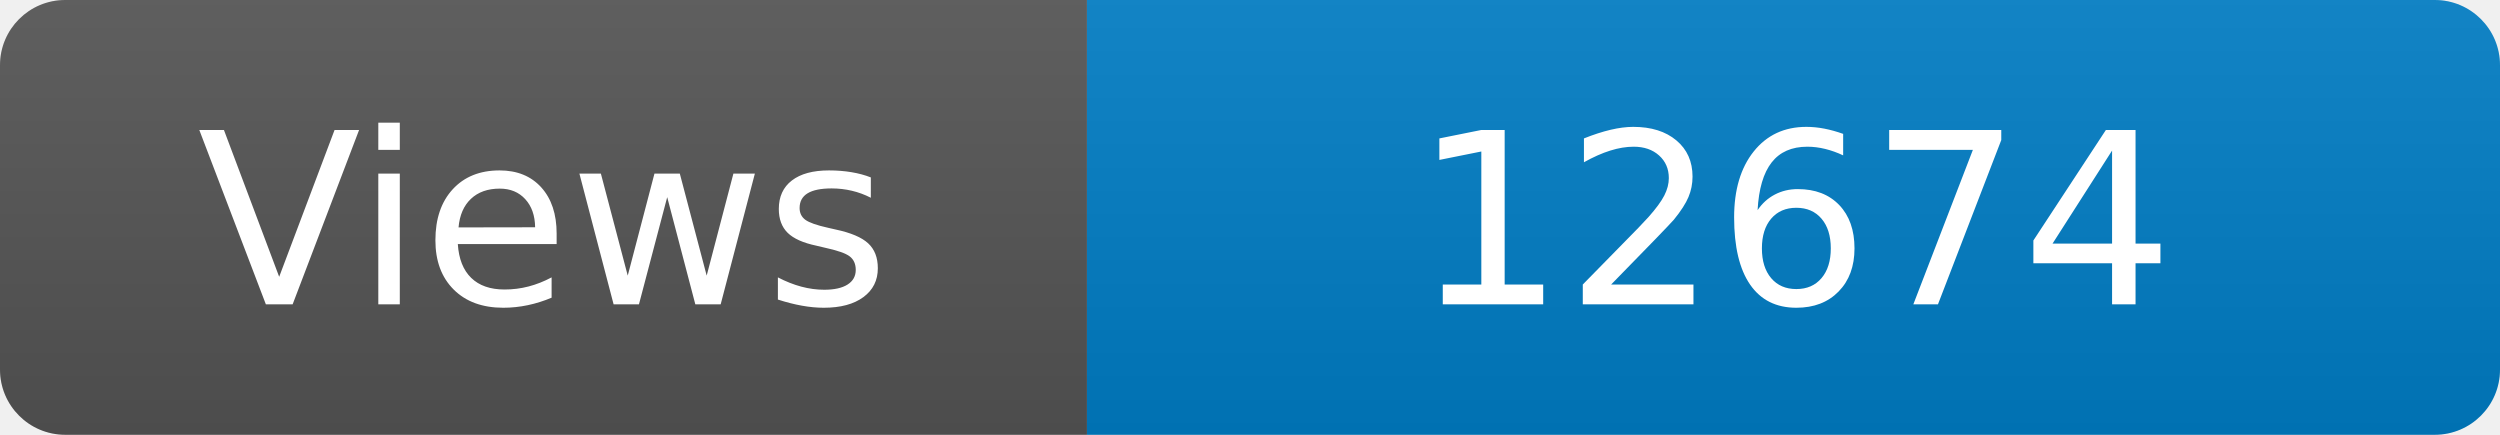
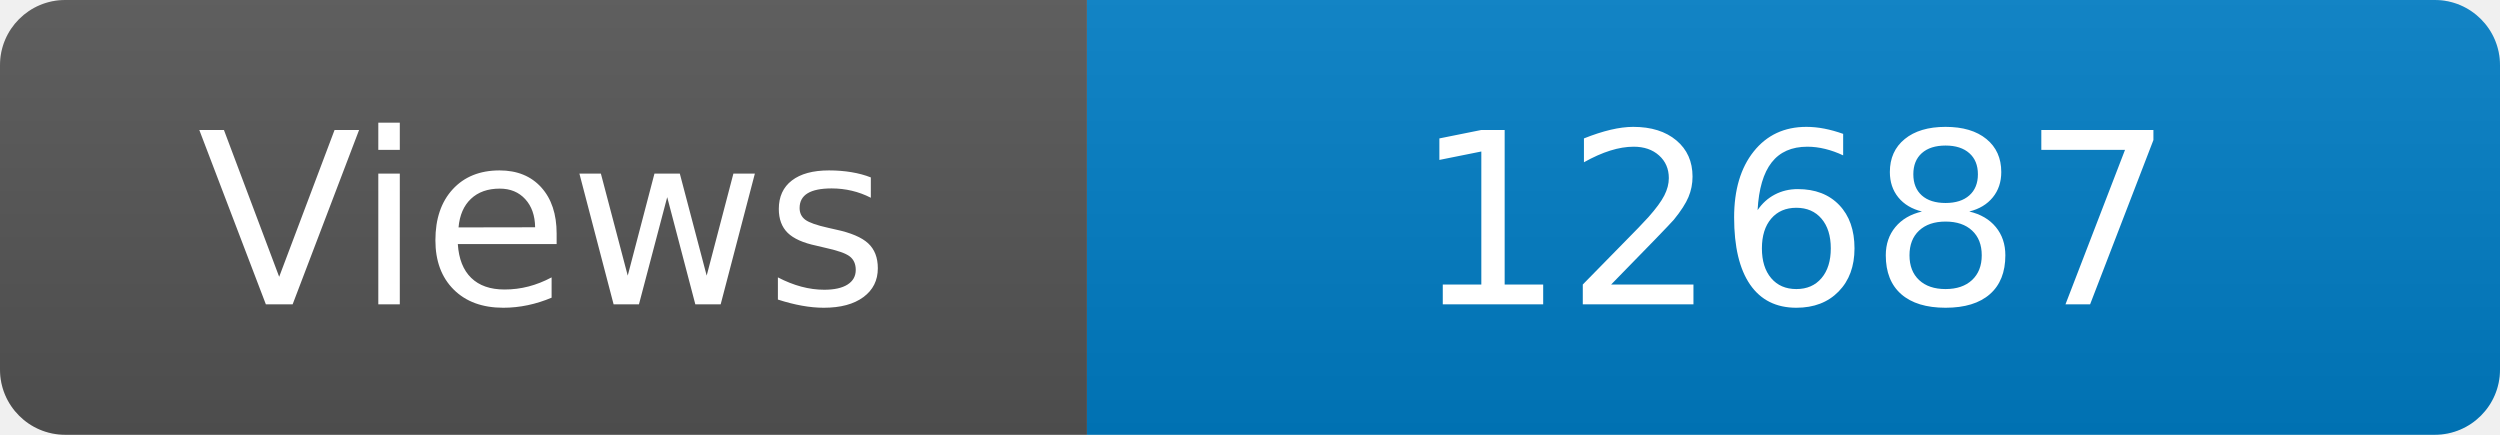
<svg xmlns="http://www.w3.org/2000/svg" width="115" height="20" role="img" aria-label="Maintained?: yes">
  <linearGradient id="s" x2="0" y2="100%">
    <stop offset="0" stop-color="#bbb" stop-opacity=".1" />
    <stop offset="1" stop-opacity=".1" />
  </linearGradient>
  <clipPath id="r">
    <rect width="115" height="20" rx="3" fill="#fff" />
  </clipPath>
  <g clip-path="url(#r)">
    <rect width="50" height="20" fill="#555" />
    <rect x="50" width="160" height="20" fill="#007ec6" />
    <rect width="115" height="20" fill="url(#s)" />
  </g>
  <g fill="#fff" text-anchor="middle" font-family="Verdana,Geneva,DejaVu Sans,sans-serif" font-size="110">
    <text x="250" y="140" transform="scale(.1)" fill="#fff">Views</text>
-     <text x="825" y="140" transform="scale(.1)" fill="#fff">12674</text>
+     <text x="825" y="140" transform="scale(.1)" fill="#fff">12687</text>
  </g>
</svg>
